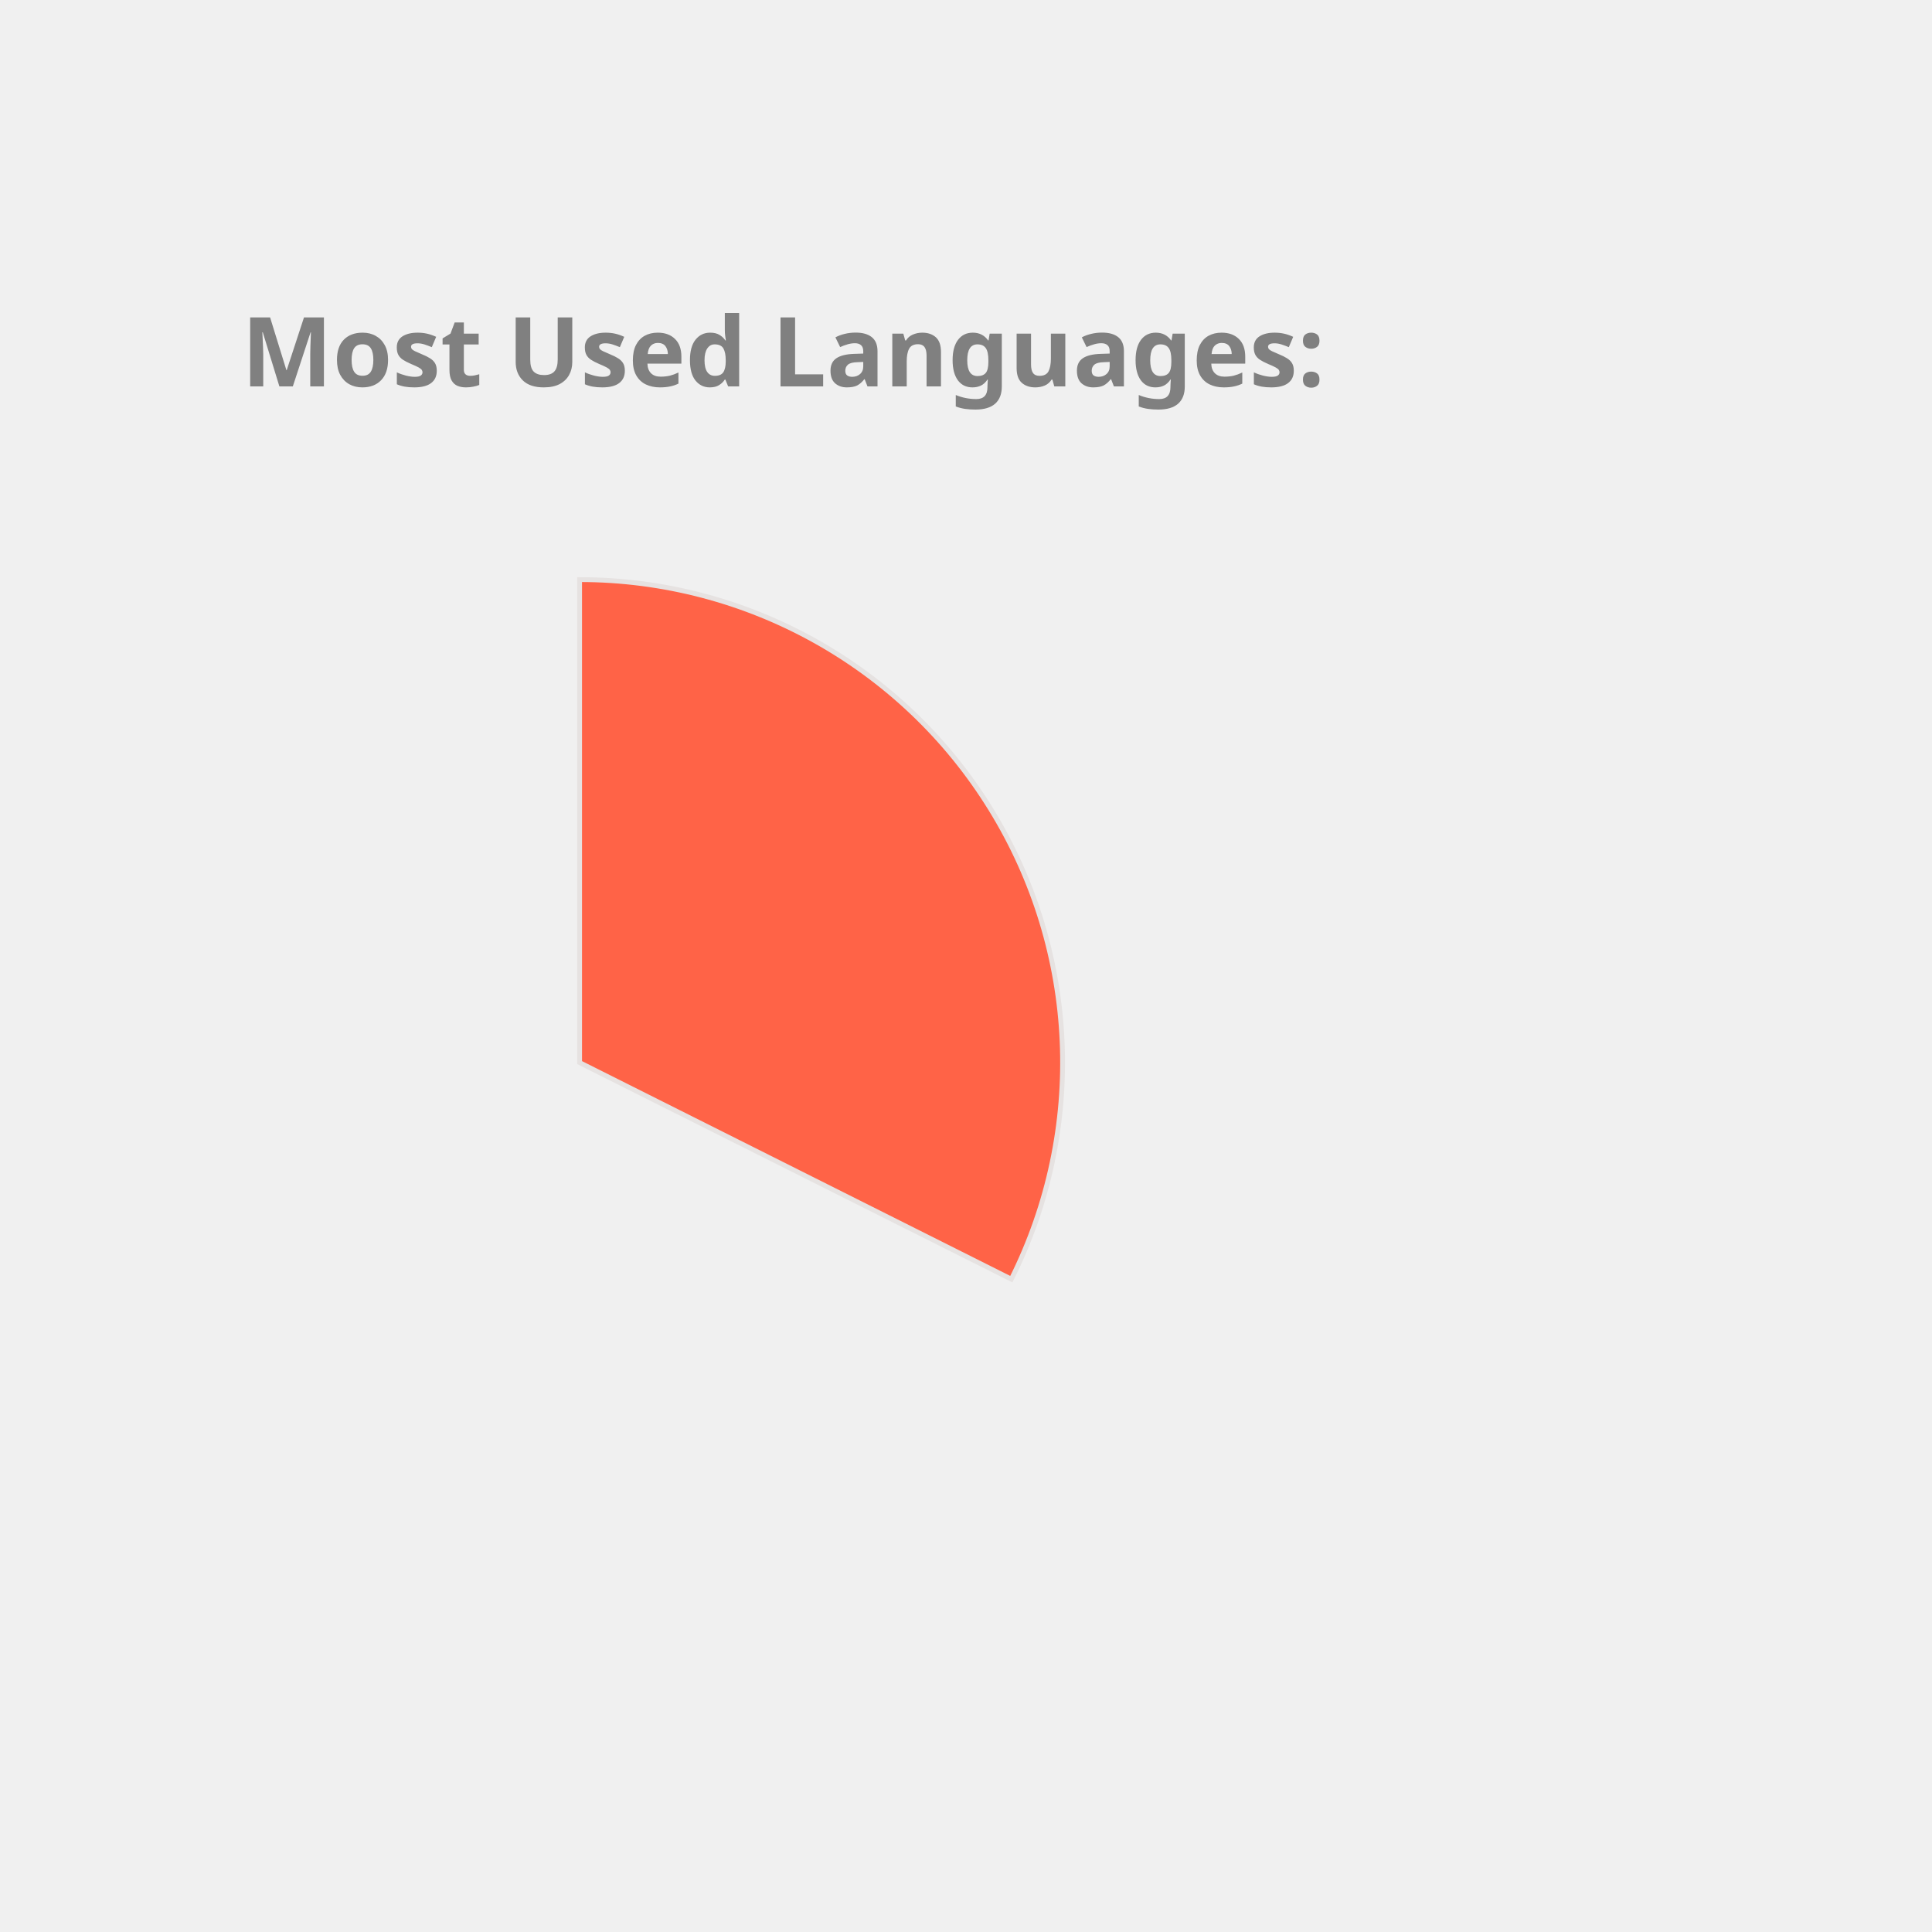
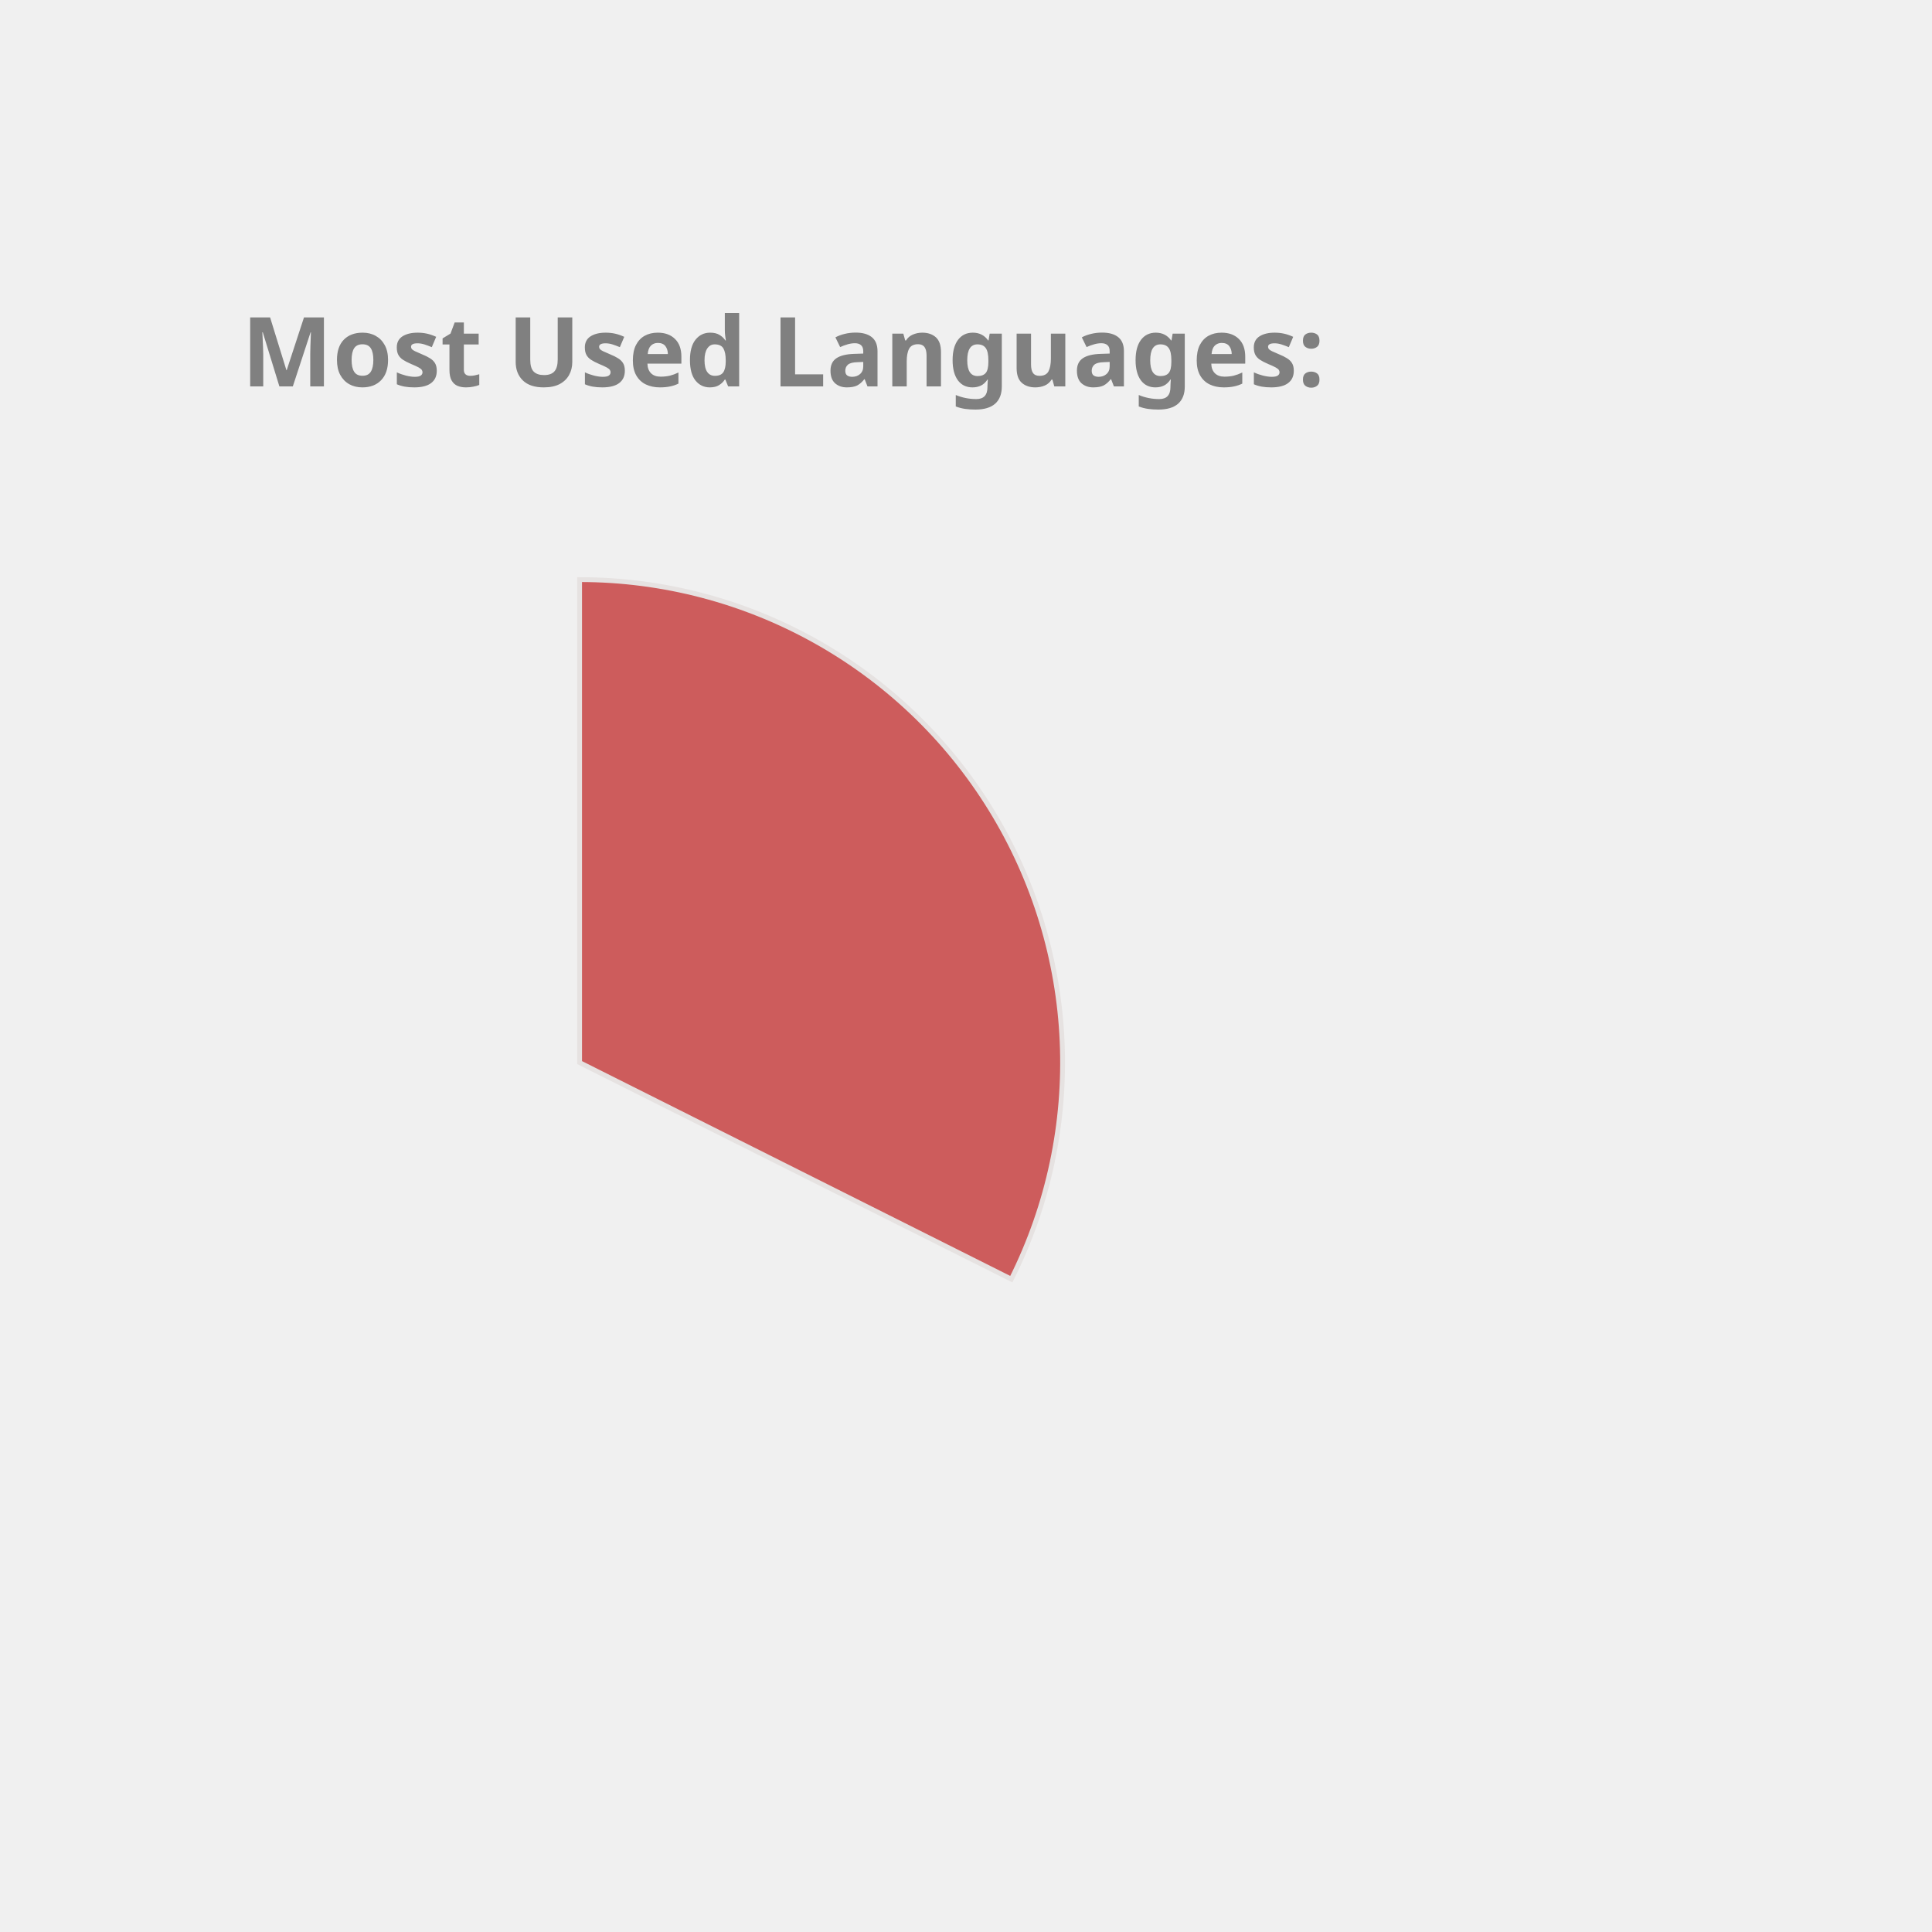
<svg xmlns="http://www.w3.org/2000/svg" height="350px" width="350px" viewBox="0 0 400 400">
  <style> 
        .label {
                font: bold 20px sans-serif;
                color: #404040;
                -webkit-text-stroke: 1px white;
        }

        path {
                stroke: #E6E2E1;
                stroke-width: 1px;
                transform: translate(60px, 100px);
        }

        .path_1 {
                animation: fadeIn 5s linear forwards;
        }

        .path_2 {
                transform: scale(0);
                animation: fadeIn 5s linear forwards 5s;
        }


        
        .path_3 {
                transform: scale(0);
                animation: fadeIn 5s linear forwards 10s;
        }


        .path_4 {
                transform: scale(0);
                animation: fadeIn 5s linear forwards 15s;
        }

        .path_5 {
                transform: scale(0);
                animation: fadeIn 5s linear forwards 20s;
        }

        .path_6 {
                transform: scale(0);
                animation: fadeIn 5s linear forwards 25s;
        }

        .path_7 {
                transform: scale(0);
                animation: fadeIn 5s linear forwards 30s;
        }

        .path_8 {
                transform: scale(0);
                animation: fadeIn 5s linear forwards 35s;
        }

        .path_9 {
                transform: scale(0);
                animation: fadeIn 5s linear forwards 40s;
        }

        .path_10 {
                transform: scale(0);
                animation: fadeIn 5s linear forwards 45s;
        }

        @keyframes fadeIn {
                0% {                        
                        transform: translate(250px, 300px) rotate(0deg) scale(0);
                        
                }
                50% {
                        transform: translate(150px, 220px) rotate(180deg) scale(0.5);
                        
                }
                
                100% {
                        transform: translate(60px, 120px) rotate(360deg) scale(1);
                        
                }
        }
        .txt_1 {
                opacity: 0;
                animation: txtShow 5s linear forwards 0s;
        }

        .txt_2 {
                opacity: 0;
                animation: txtShow 5s linear forwards 5s;
        }

        .txt_3 {
                opacity: 0;
                animation: txtShow 5s linear forwards 10s;
        }

        .txt_4 {
                opacity: 0;
                animation: txtShow 5s linear forwards 15s;
        }

        .txt_5 {
                opacity: 0;
                animation: txtShow 5s linear forwards 20s;
        }

        .txt_6 {
                opacity: 0;
                animation: txtShow 5s linear forwards 25s;
        }

        .txt_7 {
                opacity: 0;
                animation: txtShow 5s linear forwards 30s;
        }

        .txt_8 {
                opacity: 0;
                animation: txtShow 5s linear forwards 35s;
        }

        .txt_9 {
                opacity: 0;
                animation: txtShow 5s linear forwards 40s;
        }

        .txt_10 {
                opacity: 0;
                animation: txtShow 5s linear forwards 45s;
        }

        @keyframes txtShow {
                0% {                        
                        opacity: 0;
                        transform: translate(0px, 0px) scale(0);
                }
                100% {
                        opacity: 1;
                        transform: translate(0px, 0px) scale(1);
                        
                }
        }
</style>
-   <path class="path_1" d="M 60,120 L 60,20 A 100,100 0 0 1 149.384,164.838 Z" fill="Tomato" stroke="#fff" stroke-width="2" />
-   <text class="txt_1" x="260" y="150" fill="Tomato" stroke="Tomato" stroke-width="1">C++</text>
-   <path class="path_2" d="M 60,120 L 149.384,164.838 A 100,100 0 0 1 10.181,206.707 Z" fill="Coral" stroke="#fff" stroke-width="2" />
-   <text class="txt_2" x="260" y="170" fill="Coral" stroke="Coral" stroke-width="1">JavaScript</text>
-   <path class="path_3" d="M 60,120 L 10.181,206.707 A 100,100 0 0 1 -39.495,130.036 Z" fill="LightSeaGreen" stroke="#fff" stroke-width="2" />
-   <text class="txt_3" x="260" y="190" fill="LightSeaGreen" stroke="LightSeaGreen" stroke-width="1">Jupyter Notebook</text>
-   <path class="path_4" d="M 60,120 L -39.495,130.036 A 100,100 0 0 1 -7.069,45.826 Z" fill="MediumTurquoise" stroke="#fff" stroke-width="2" />
-   <text class="txt_4" x="260" y="210" fill="MediumTurquoise" stroke="MediumTurquoise" stroke-width="1">Java</text>
-   <path class="path_5" d="M 60,120 L -7.069,45.826 A 100,100 0 0 1 37.573,22.547 Z" fill="Gold" stroke="#fff" stroke-width="2" />
-   <text class="txt_5" x="260" y="230" fill="Gold" stroke="Gold" stroke-width="1">HTML</text>
-   <path class="path_6" d="M 60,120 L 37.573,22.547 A 100,100 0 0 1 54.976,20.126 Z" fill="RoyalBlue" stroke="#fff" stroke-width="2" />
-   <text class="txt_6" x="260" y="250" fill="RoyalBlue" stroke="RoyalBlue" stroke-width="1">TypeScript</text>
-   <path class="path_7" d="M 60,120 L 54.976,20.126 A 100,100 0 0 1 59.372,20.002 Z" fill="Orange" stroke="#fff" stroke-width="2" />
-   <text class="txt_7" x="260" y="270" fill="Orange" stroke="Orange" stroke-width="1">CSS</text>
+   <path class="path_1" d="M 60,120 L 60,20 A 100,100 0 0 1 149.384,164.838 Z" fill="IndianRed" stroke="#fff" stroke-width="2" />
+   <text class="txt_1" x="260" y="150" fill="IndianRed" stroke="IndianRed" stroke-width="1">C++</text>
+   <path class="path_2" d="M 60,120 L 149.384,164.838 A 100,100 0 0 1 10.181,206.707 Z" fill="MediumAquaMarine" stroke="#fff" stroke-width="2" />
+   <text class="txt_2" x="260" y="170" fill="MediumAquaMarine" stroke="MediumAquaMarine" stroke-width="1">JavaScript</text>
+   <path class="path_3" d="M 60,120 L 10.181,206.707 A 100,100 0 0 1 -39.495,130.036 Z" fill="Gold" stroke="#fff" stroke-width="2" />
+   <text class="txt_3" x="260" y="190" fill="Gold" stroke="Gold" stroke-width="1">Jupyter Notebook</text>
+   <path class="path_4" d="M 60,120 L -39.495,130.036 A 100,100 0 0 1 -7.069,45.826 Z" fill="CornflowerBlue" stroke="#fff" stroke-width="2" />
+   <text class="txt_4" x="260" y="210" fill="CornflowerBlue" stroke="CornflowerBlue" stroke-width="1">Java</text>
+   <path class="path_5" d="M 60,120 L -7.069,45.826 A 100,100 0 0 1 37.573,22.547 Z" fill="Crimson" stroke="#fff" stroke-width="2" />
+   <text class="txt_5" x="260" y="230" fill="Crimson" stroke="Crimson" stroke-width="1">HTML</text>
+   <path class="path_6" d="M 60,120 L 37.573,22.547 A 100,100 0 0 1 54.976,20.126 Z" fill="Orange" stroke="#fff" stroke-width="2" />
+   <text class="txt_6" x="260" y="250" fill="Orange" stroke="Orange" stroke-width="1">TypeScript</text>
+   <path class="path_7" d="M 60,120 L 54.976,20.126 A 100,100 0 0 1 59.372,20.002 Z" fill="MediumSlateBlue" stroke="#fff" stroke-width="2" />
+   <text class="txt_7" x="260" y="270" fill="MediumSlateBlue" stroke="MediumSlateBlue" stroke-width="1">CSS</text>
  <g class="label">
    <text x="50" y="80" fill="grey">Most Used Languages:</text>
  </g>
</svg>
